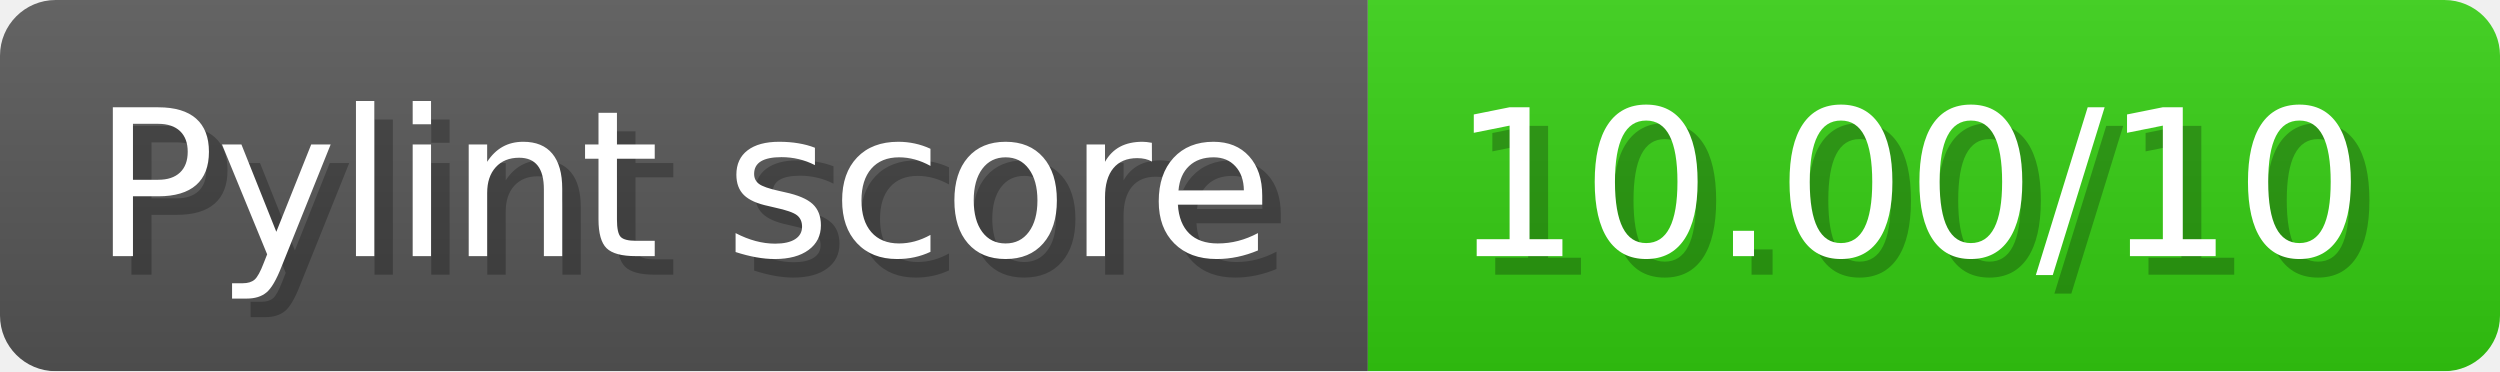
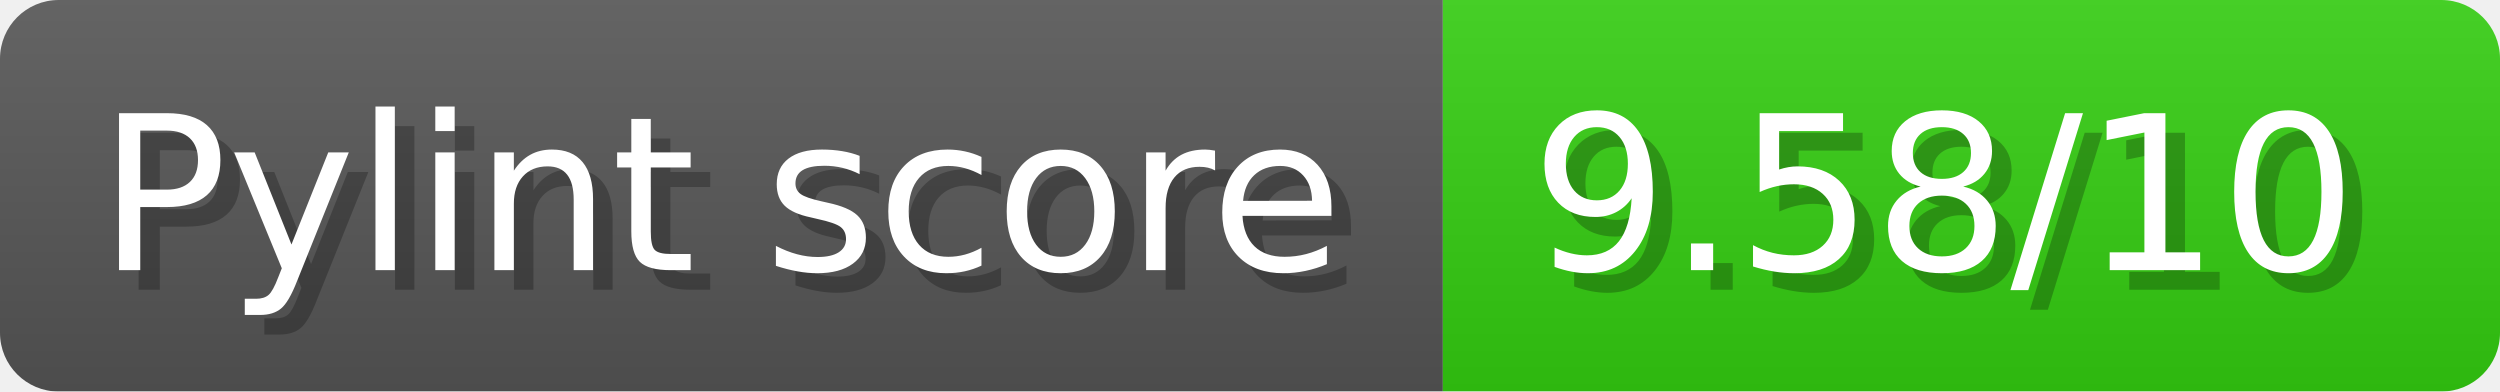
- <svg xmlns="http://www.w3.org/2000/svg" width="134.7" height="20" viewBox="0 0 1347 200" role="img" aria-label="Pylint score: 10.00/10">
+ <svg xmlns="http://www.w3.org/2000/svg" width="127.7" height="20" viewBox="0 0 1277 200" role="img" aria-label="Pylint score: 9.58/10">
  <linearGradient id="a" x2="0" y2="100%">
    <stop offset="0" stop-opacity=".1" stop-color="#EEE" />
    <stop offset="1" stop-opacity=".1" />
  </linearGradient>
  <mask id="m">
-     <rect width="1347" height="200" rx="30" fill="#FFF" />
+     <rect width="1277" height="200" rx="30" fill="#FFF" />
  </mask>
  <g mask="url(#m)">
    <rect width="737" height="200" fill="#555" />
-     <rect width="610" height="200" fill="#3C1" x="737" />
-     <rect width="1347" height="200" fill="url(#a)" />
+     <rect width="540" height="200" fill="#3C1" x="737" />
+     <rect width="1277" height="200" fill="url(#a)" />
  </g>
  <g aria-hidden="true" fill="#fff" text-anchor="start" font-family="Verdana,DejaVu Sans,sans-serif" font-size="110">
    <text x="60" y="148" textLength="637" fill="#000" opacity="0.25">Pylint score</text>
    <text x="50" y="138" textLength="637">Pylint score</text>
-     <text x="792" y="148" textLength="510" fill="#000" opacity="0.25">10.00/10</text>
-     <text x="782" y="138" textLength="510">10.00/10</text>
+     <text x="792" y="148" textLength="440" fill="#000" opacity="0.25">9.58/10</text>
+     <text x="782" y="138" textLength="440">9.58/10</text>
  </g>
</svg>
